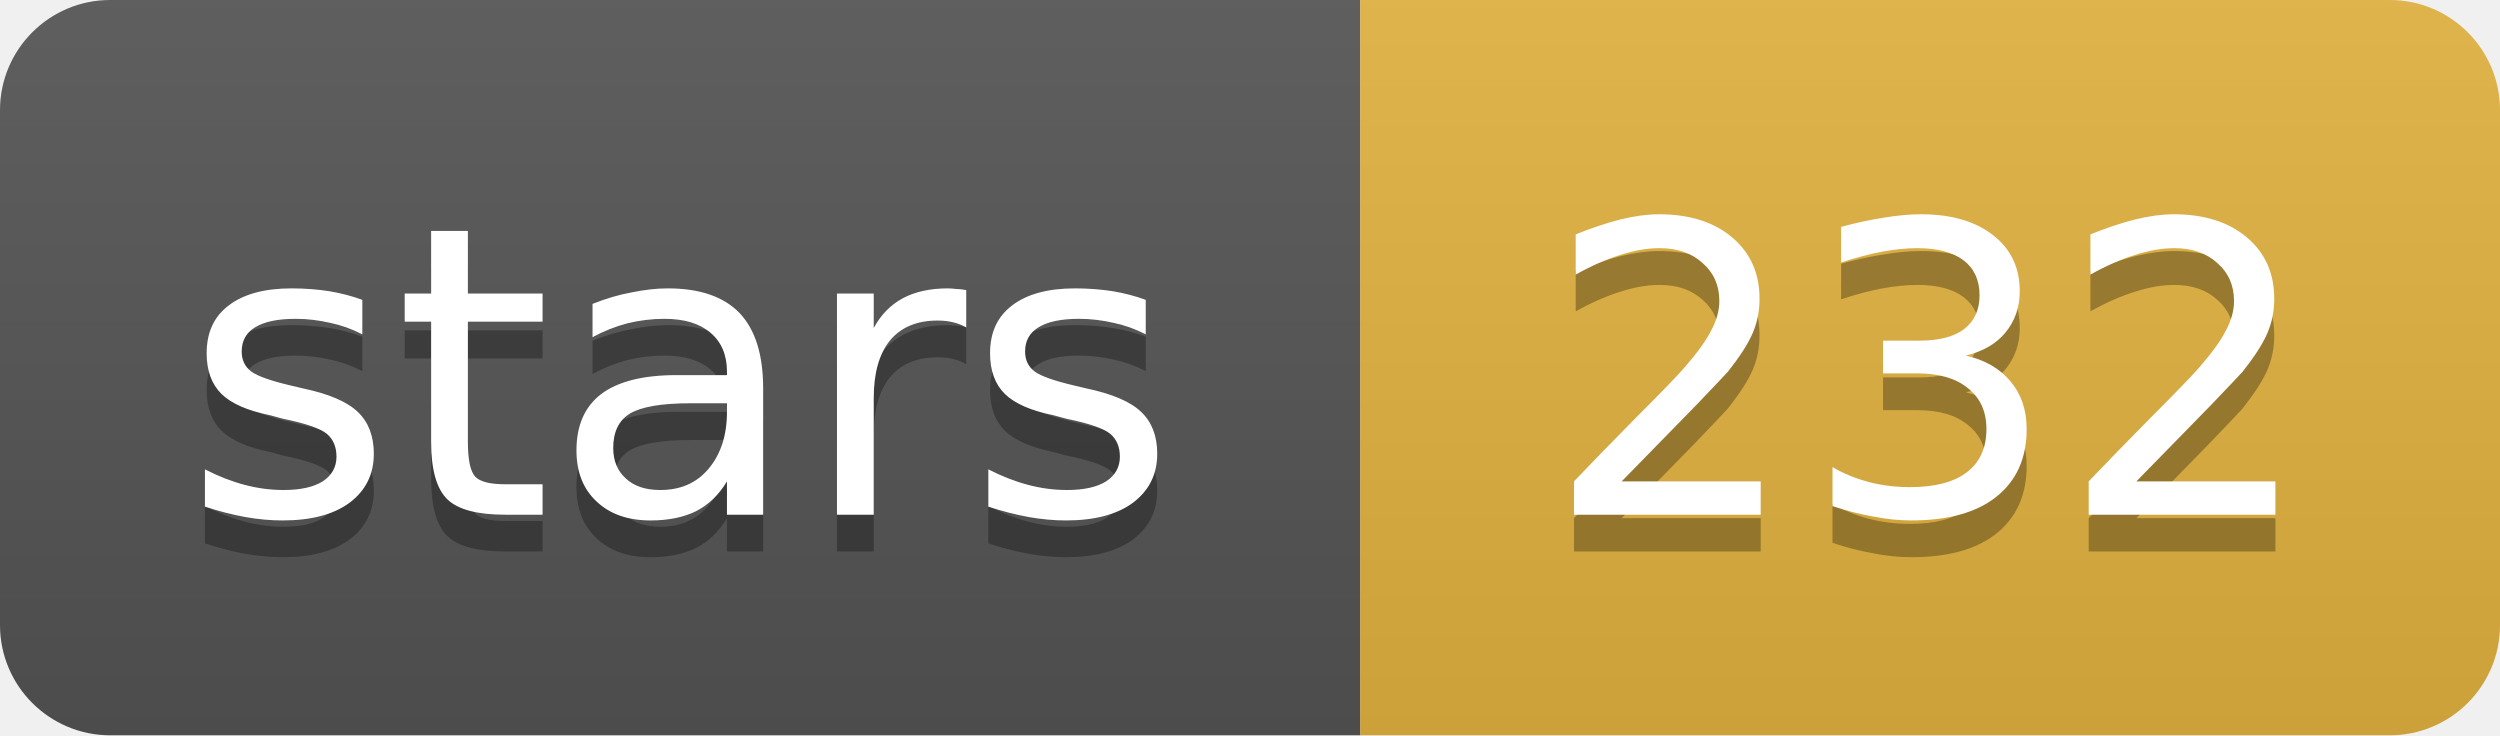
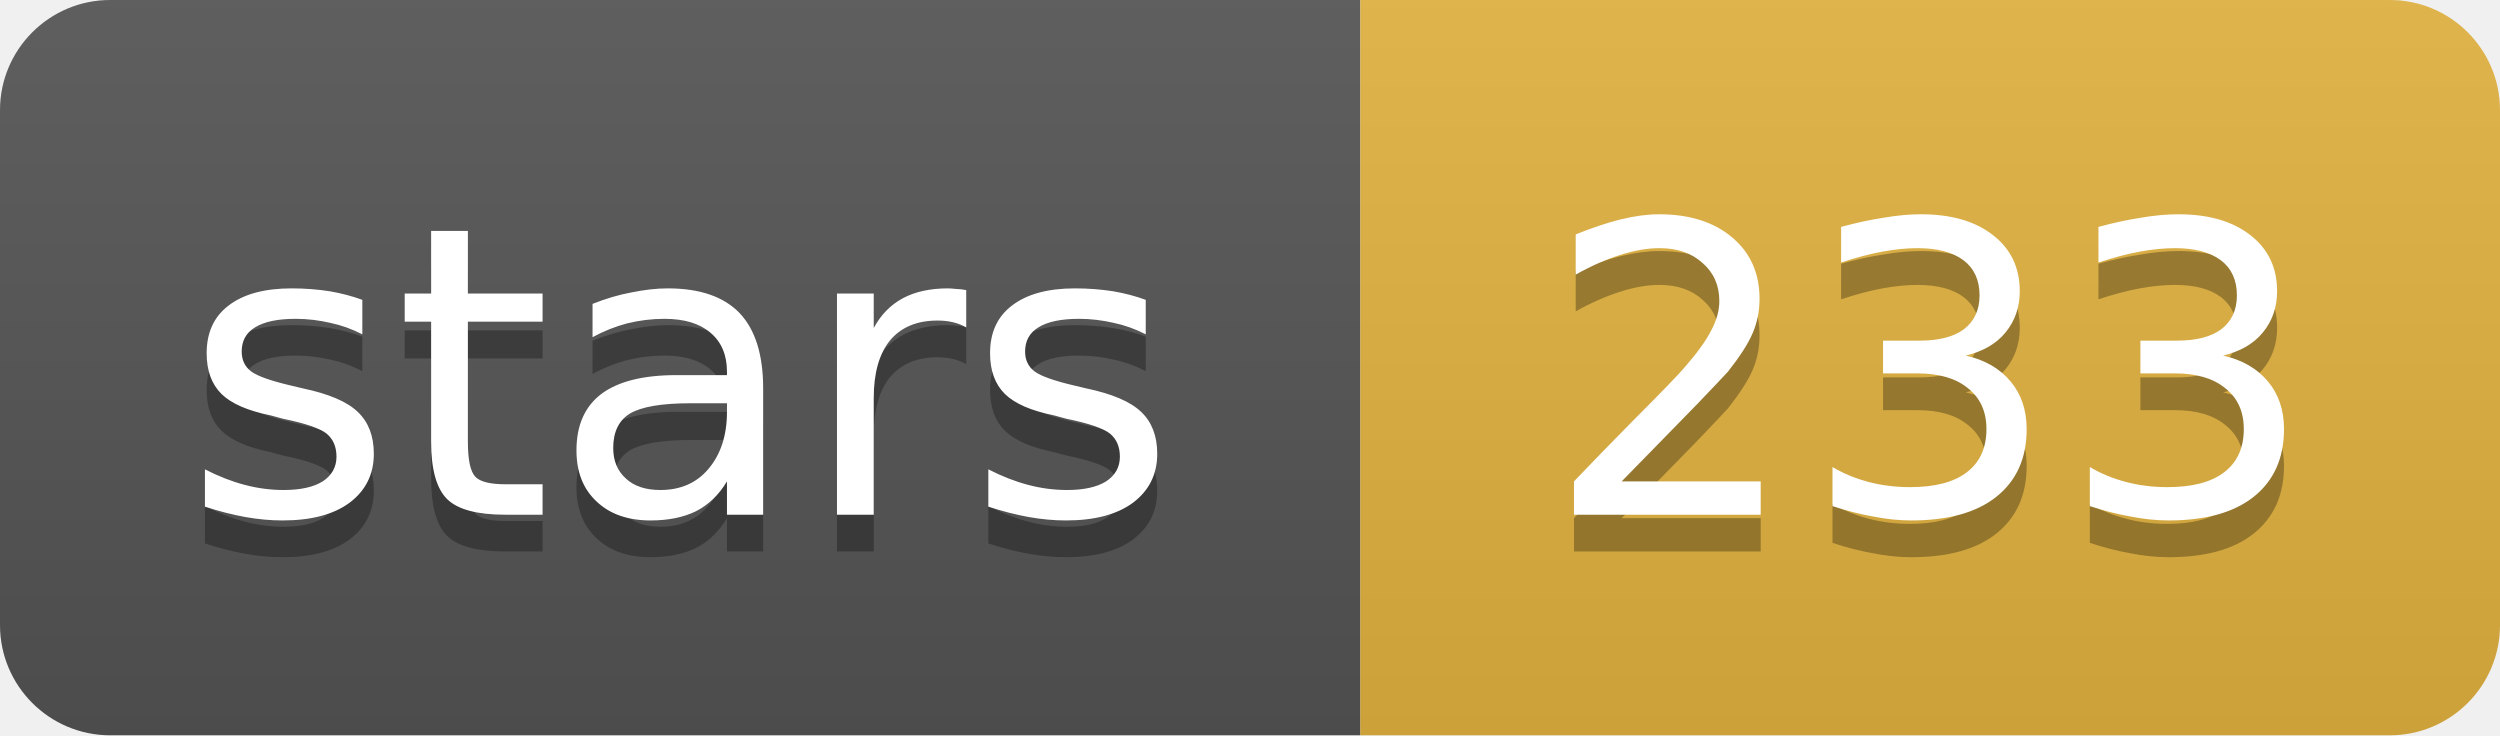
- <svg xmlns="http://www.w3.org/2000/svg" width="68" height="20" role="img" aria-label="stars: 232">
+ <svg xmlns="http://www.w3.org/2000/svg" width="68" height="20" role="img" aria-label="stars: 233">
  <linearGradient id="s" x2="0" y2="100%">
    <stop offset="0" stop-color="#bbb" stop-opacity=".1" />
    <stop offset="1" stop-opacity=".1" />
  </linearGradient>
  <clipPath id="r">
    <rect width="68" height="20" rx="3" fill="#fff" />
  </clipPath>
  <g clip-path="url(#r)">
    <rect width="37" height="20" fill="#555" />
    <rect x="37" width="31" height="20" fill="#e3b341" />
    <rect width="68" height="20" fill="url(#s)" />
  </g>
  <g fill="#fff" text-anchor="middle" font-family="Verdana,Geneva,DejaVu Sans,sans-serif" font-size="11">
    <text x="18.5" y="15" fill="#010101" fill-opacity=".3">stars</text>
    <text x="18.5" y="14">stars</text>
-     <text x="52.5" y="15" fill="#010101" fill-opacity=".3">232</text>
-     <text x="52.5" y="14">232</text>
+     <text x="52.5" y="15" fill="#010101" fill-opacity=".3">233</text>
+     <text x="52.5" y="14">233</text>
  </g>
</svg>
